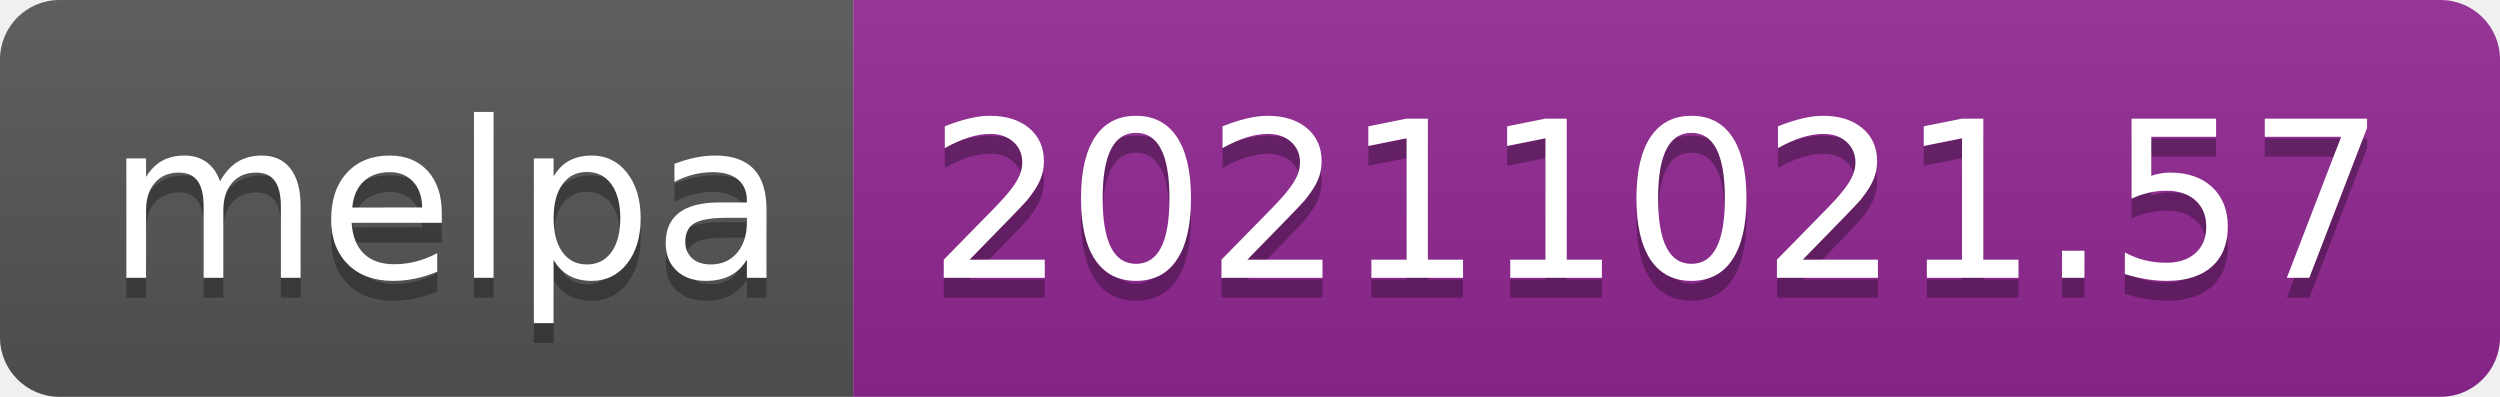
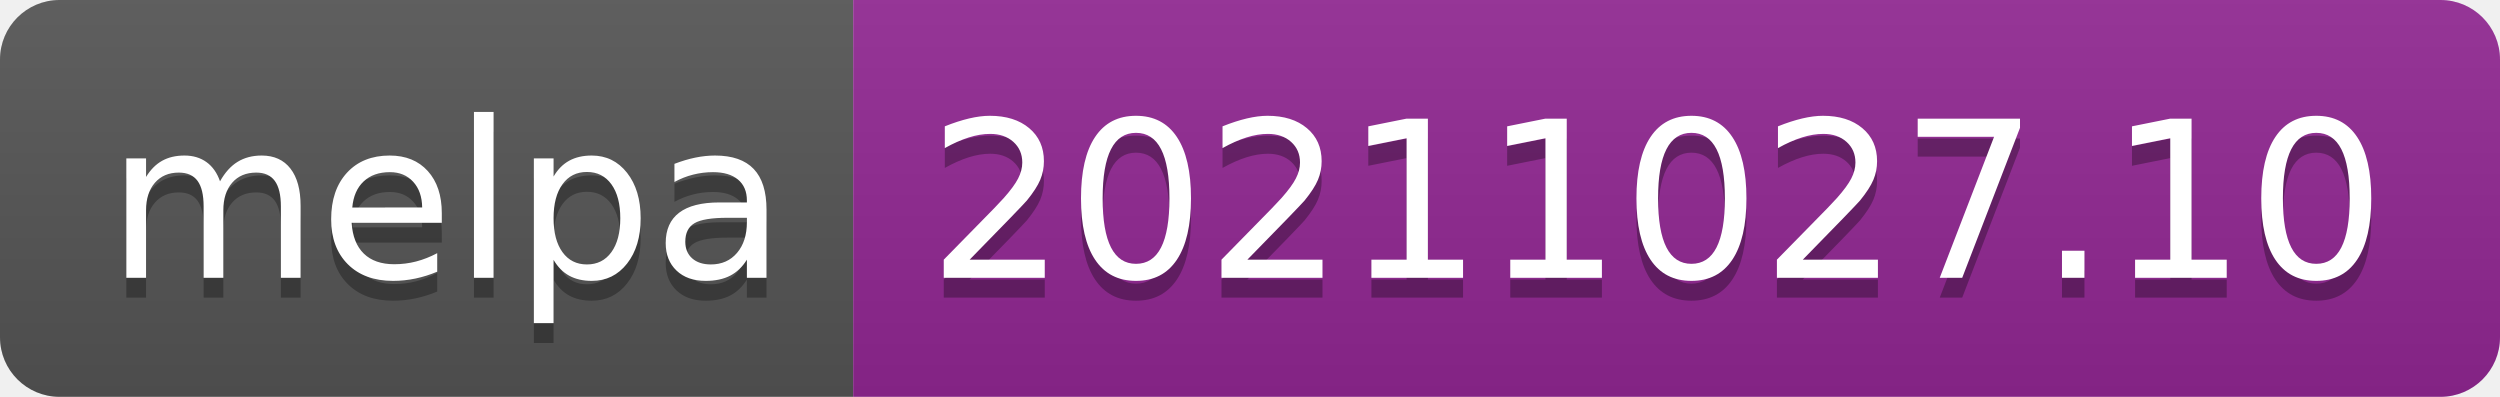
- <svg xmlns="http://www.w3.org/2000/svg" width="126" height="20" role="img" aria-label="melpa: 20211021.57">
+ <svg xmlns="http://www.w3.org/2000/svg" width="126" height="20" role="img" aria-label="melpa: 20211027.10">
  <linearGradient id="s" x2="0" y2="100%">
    <stop offset="0" stop-color="#bbb" stop-opacity=".1" />
    <stop offset="1" stop-opacity=".1" />
  </linearGradient>
  <clipPath id="r">
    <rect width="126" height="20" rx="3" fill="#fff" />
  </clipPath>
  <g clip-path="url(#r)">
    <rect width="43" height="20" fill="#555" />
    <rect x="43" width="83" height="20" fill="#922793" />
    <rect width="126" height="20" fill="url(#s)" />
  </g>
  <g fill="#fff" text-anchor="middle" font-family="Verdana,Geneva,DejaVu Sans,sans-serif" text-rendering="geometricPrecision" font-size="110">
    <text aria-hidden="true" x="225" y="150" fill="#010101" fill-opacity=".3" transform="scale(.1)" textLength="330">melpa</text>
    <text x="225" y="140" transform="scale(.1)" fill="#fff" textLength="330">melpa</text>
-     <text aria-hidden="true" x="835" y="150" fill="#010101" fill-opacity=".3" transform="scale(.1)" textLength="730">20211021.57</text>
-     <text x="835" y="140" transform="scale(.1)" fill="#fff" textLength="730">20211021.57</text>
+     <text aria-hidden="true" x="835" y="150" fill="#010101" fill-opacity=".3" transform="scale(.1)" textLength="730">20211027.10</text>
+     <text x="835" y="140" transform="scale(.1)" fill="#fff" textLength="730">20211027.10</text>
  </g>
</svg>
